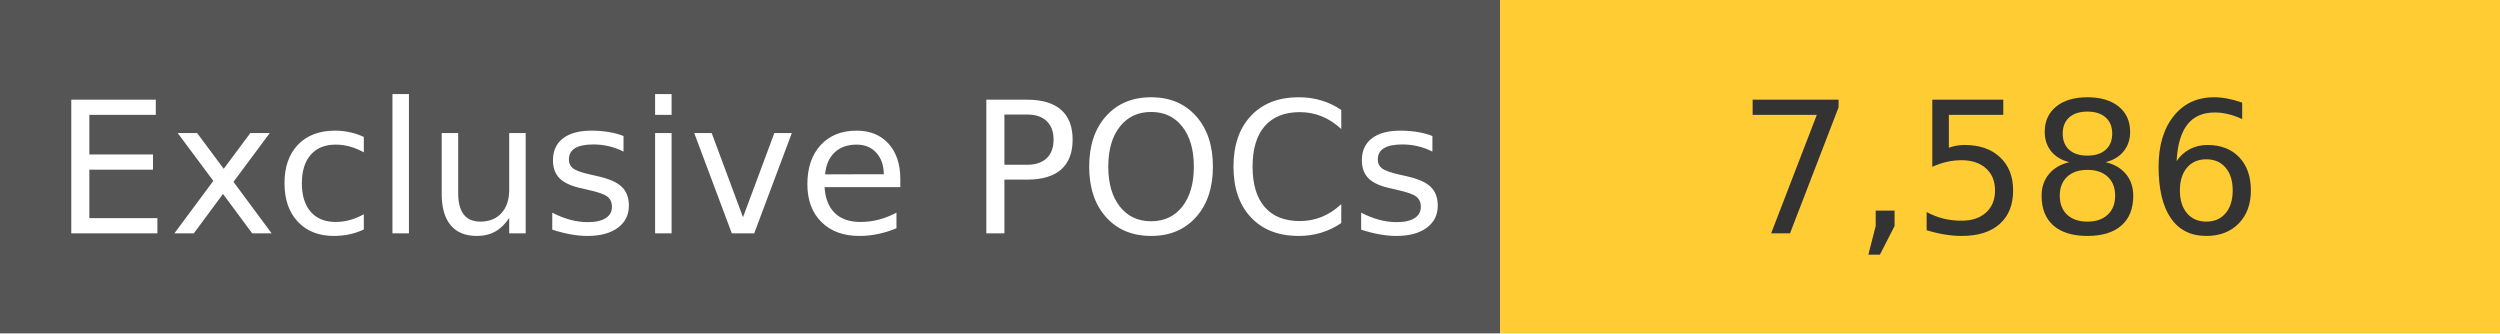
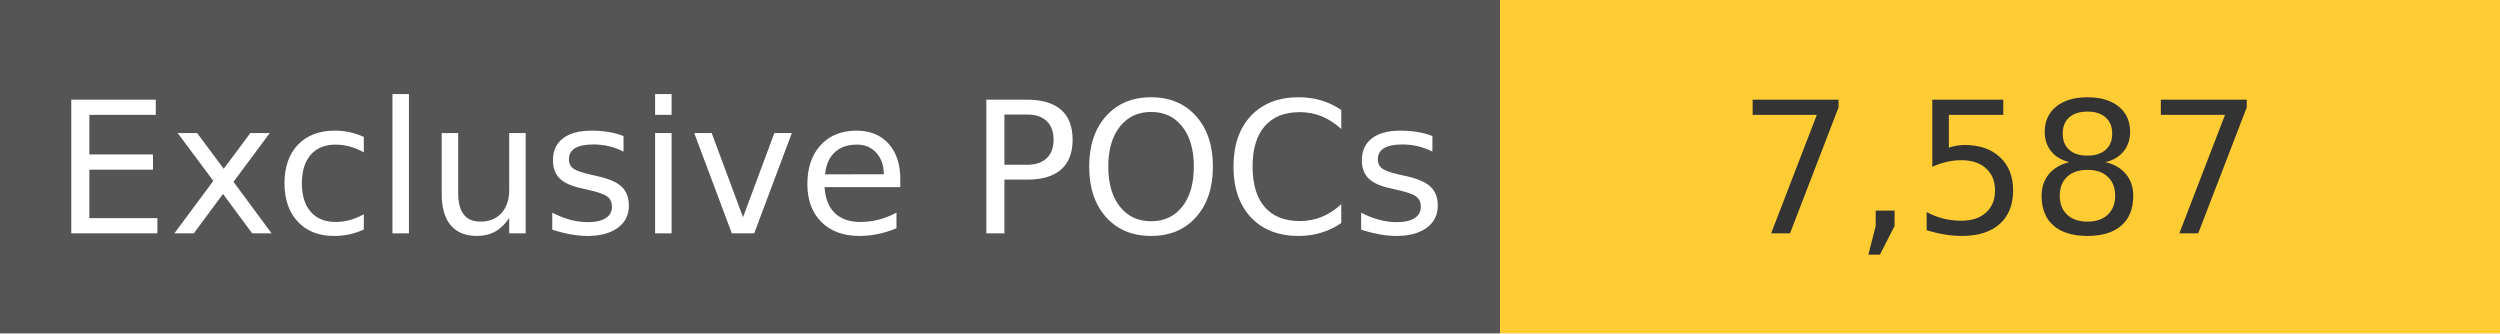
<svg xmlns="http://www.w3.org/2000/svg" width="150" height="20" role="img">
  <linearGradient id="s" x2="0" y2="100%">
    <stop offset="0" stop-color="#bbb" stop-opacity=".1" />
    <stop offset="1" stop-opacity=".1" />
  </linearGradient>
  <g>
    <rect width="90" height="20" fill="#555" />
    <rect x="90" width="267" height="20" fill="#ffcc33" />
  </g>
  <g fill="#fff" text-anchor="middle" font-family="Verdana,Geneva,DejaVu Sans,sans-serif" text-rendering="geometricPrecision" font-size="110">
    <text x="450" y="140" transform="scale(.1)" fill="#fff">
            Exclusive POCs
        </text>
    <text x="1200" y="140" transform="scale(.1)" fill="#333">
-             7,586
+             7,587
        </text>
  </g>
</svg>
